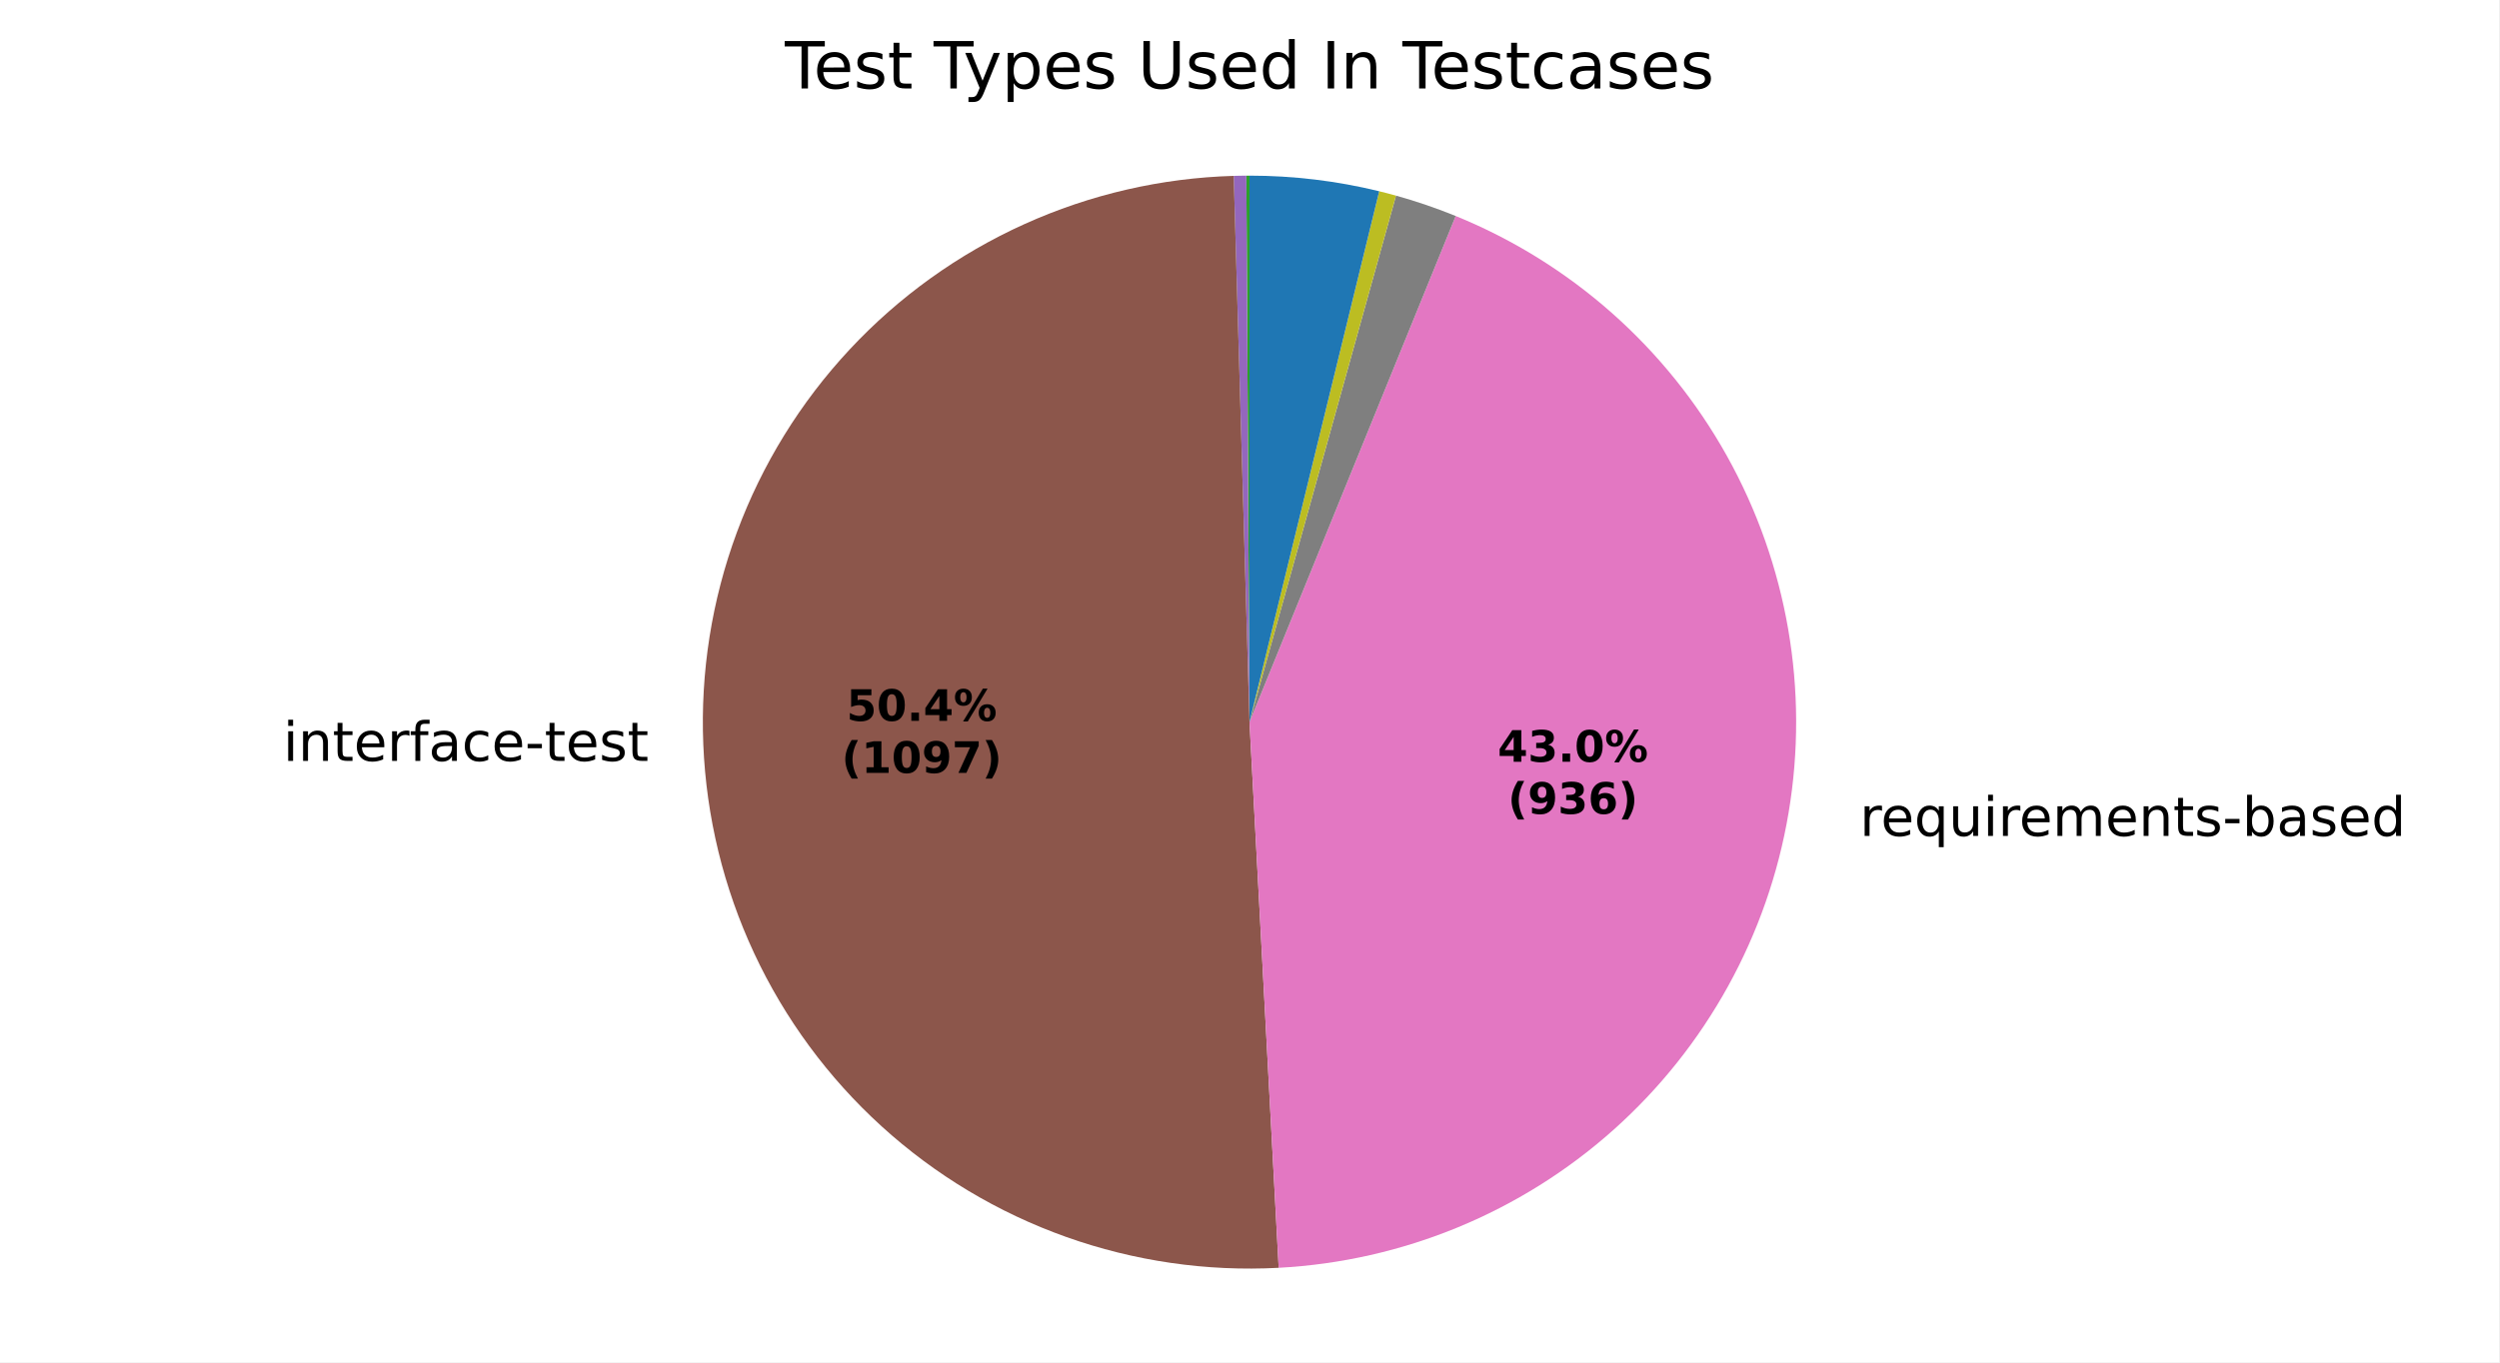
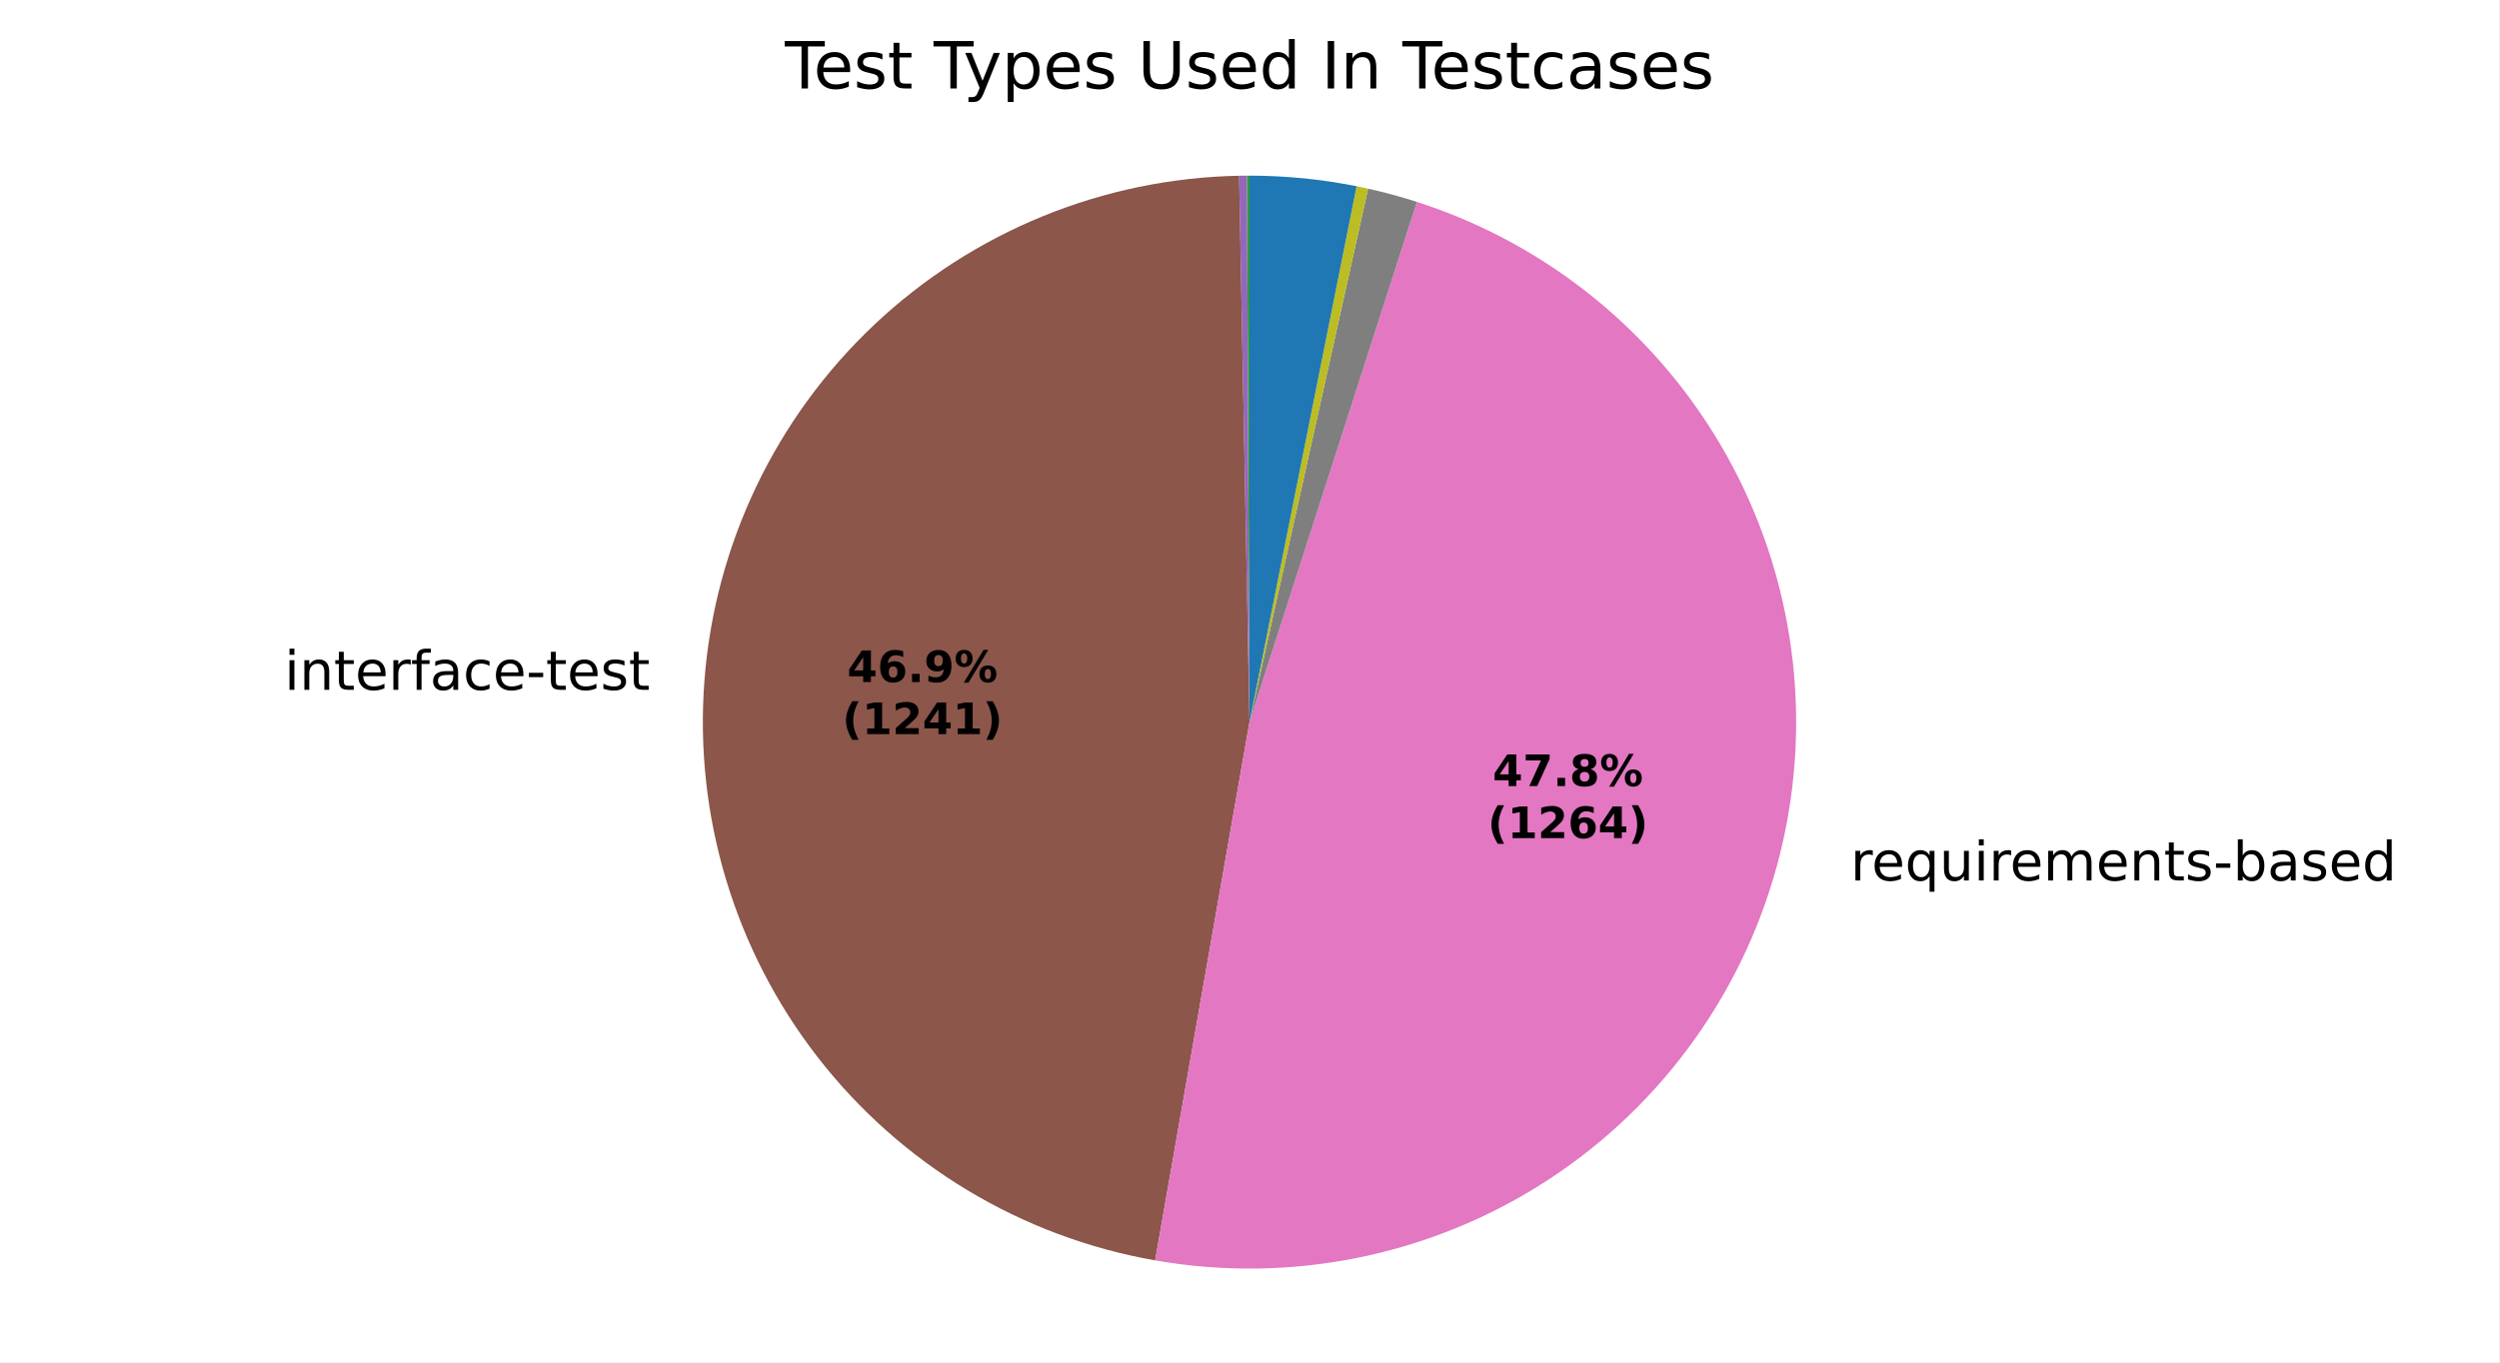
<svg xmlns="http://www.w3.org/2000/svg" xmlns:xlink="http://www.w3.org/1999/xlink" width="460.8pt" height="251.278pt" viewBox="0 0 460.8 251.278" version="1.1">
  <defs>
    <style type="text/css">*{stroke-linejoin: round; stroke-linecap: butt}</style>
  </defs>
  <g id="figure_1">
    <g id="patch_1">
      <path d="M 0 251.278  L 460.8 251.278  L 460.8 0  L 0 0  z " style="fill: #ffffff" />
    </g>
    <g id="axes_1">
      <g id="patch_2">
-         <path d="M 230.4 32.398  C 230.4 32.398 230.4 32.398 230.4 32.398  L 230.4 133.198  z " style="fill: #1f77b4" />
+         <path d="M 230.401 32.398  C 230.401 32.398 230.401 32.398 230.401 32.398  L 230.401 133.199  z " style="fill: #1f77b4" />
      </g>
      <g id="patch_3">
-         <path d="M 230.4 32.398  C 230.4 32.398 230.4 32.398 230.4 32.398  L 230.4 133.198  z " style="fill: #ff7f0e" />
+         <path d="M 230.401 32.398  C 230.401 32.398 230.401 32.398 230.401 32.398  L 230.401 133.199  z " style="fill: #ff7f0e" />
      </g>
      <g id="patch_4">
-         <path d="M 230.4 32.398  C 230.303 32.398 230.206 32.398 230.109 32.399  C 230.012 32.399 229.915 32.399 229.818 32.4  L 230.4 133.198  z " style="fill: #2ca02c" />
+         <path d="M 230.401 32.398  C 230.321 32.398 230.241 32.398 230.161 32.398  C 230.081 32.399 230.001 32.399 229.922 32.399  L 230.401 133.199  z " style="fill: #2ca02c" />
      </g>
      <g id="patch_5">
-         <path d="M 229.818 32.4  C 229.818 32.4 229.818 32.4 229.818 32.4  L 230.4 133.198  z " style="fill: #d62728" />
+         <path d="M 229.922 32.399  C 229.922 32.399 229.922 32.399 229.922 32.399  L 230.401 133.199  z " style="fill: #d62728" />
      </g>
      <g id="patch_6">
-         <path d="M 229.818 32.4  C 229.43 32.402 229.043 32.407 228.655 32.413  C 228.267 32.42 227.879 32.429 227.491 32.44  L 230.4 133.198  z " style="fill: #9467bd" />
+         <path d="M 229.922 32.399  C 229.682 32.4 229.443 32.402 229.203 32.405  C 228.963 32.408 228.724 32.412 228.484 32.416  L 230.401 133.199  z " style="fill: #9467bd" />
      </g>
      <g id="patch_7">
-         <path d="M 227.491 32.44  C 214.156 32.825 201.029 35.854 188.873 41.35  C 176.716 46.846 165.771 54.701 156.674 64.459  C 147.576 74.217 140.505 85.684 135.873 98.195  C 131.24 110.706 129.137 124.013 129.685 137.343  C 130.234 150.672 133.423 163.761 139.068 175.849  C 144.713 187.937 152.702 198.785 162.571 207.762  C 172.439 216.74 183.993 223.669 196.559 228.148  C 209.126 232.627 222.458 234.566 235.78 233.854  L 230.4 133.198  z " style="fill: #8c564b" />
+         <path d="M 228.484 32.416  C 203.439 32.893 179.45 42.688 161.229 59.877  C 143.008 77.067 131.834 100.446 129.901 125.421  C 127.968 150.396 135.413 175.216 150.772 195.004  C 166.131 214.793 188.328 228.162 213.002 232.486  L 230.401 133.199  z " style="fill: #8c564b" />
      </g>
      <g id="patch_8">
-         <path d="M 235.78 233.854  C 258.653 232.632 280.44 223.649 297.527 208.395  C 314.615 193.141 326.003 172.51 329.803 149.921  C 333.603 127.333 329.593 104.111 318.437 84.105  C 307.282 64.1 289.633 48.483 268.42 39.843  L 230.4 133.198  z " style="fill: #e377c2" />
+         <path d="M 213.002 232.486  C 238.143 236.892 264.042 231.588 285.428 217.654  C 306.813 203.72 322.128 182.171 328.254 157.393  C 334.381 132.615 330.873 106.412 318.445 84.118  C 306.017 61.824 285.574 45.061 261.276 37.243  L 230.401 133.199  z " style="fill: #e377c2" />
      </g>
      <g id="patch_9">
-         <path d="M 268.42 39.843  C 266.623 39.112 264.806 38.432 262.971 37.805  C 261.135 37.178 259.282 36.605 257.413 36.085  L 230.4 133.198  z " style="fill: #7f7f7f" />
+         <path d="M 261.276 37.243  C 259.794 36.766 258.301 36.324 256.798 35.916  C 255.295 35.508 253.783 35.135 252.263 34.798  L 230.401 133.199  z " style="fill: #7f7f7f" />
      </g>
      <g id="patch_10">
-         <path d="M 257.413 36.085  C 256.899 35.942 256.384 35.803 255.868 35.668  C 255.352 35.534 254.835 35.403 254.317 35.277  L 230.4 133.198  z " style="fill: #bcbd22" />
+         <path d="M 252.263 34.798  C 251.913 34.72 251.561 34.644 251.21 34.569  C 250.858 34.495 250.506 34.423 250.154 34.353  L 230.401 133.199  z " style="fill: #bcbd22" />
      </g>
      <g id="patch_11">
-         <path d="M 254.317 35.277  C 254.317 35.277 254.317 35.277 254.317 35.277  L 230.4 133.198  z " style="fill: #17becf" />
+         <path d="M 250.154 34.353  C 250.154 34.353 250.154 34.353 250.154 34.353  L 230.401 133.199  z " style="fill: #17becf" />
      </g>
      <g id="patch_12">
-         <path d="M 254.317 35.277  C 250.406 34.321 246.442 33.601 242.445 33.12  C 238.448 32.639 234.426 32.398 230.4 32.398  L 230.4 133.198  z " style="fill: #1f77b4" />
+         <path d="M 250.154 34.353  C 246.904 33.703 243.624 33.214 240.326 32.888  C 237.027 32.562 233.715 32.398 230.401 32.398  L 230.401 133.199  z " style="fill: #1f77b4" />
      </g>
      <g id="patch_13">
-         <path d="M 230.4 32.398  C 230.4 32.398 230.4 32.398 230.4 32.398  L 230.4 133.198  z " style="fill: #ff7f0e" />
+         <path d="M 230.401 32.398  C 230.401 32.398 230.401 32.398 230.401 32.398  L 230.401 133.199  z " style="fill: #ff7f0e" />
      </g>
      <g id="patch_14">
-         <path d="M 230.4 32.398  C 230.4 32.398 230.4 32.398 230.4 32.398  L 230.4 133.198  z " style="fill: #2ca02c" />
+         <path d="M 230.401 32.398  C 230.401 32.398 230.401 32.398 230.401 32.398  L 230.401 133.199  z " style="fill: #2ca02c" />
      </g>
      <g id="matplotlib.axis_1" />
      <g id="matplotlib.axis_2" />
      <g id="text_1">
-         <g transform="translate(49.02494 140.3551) scale(0.1 -0.1)">
+         <g transform="translate(49.26172 127.2415) scale(0.1 -0.1)">
          <defs>
            <path id="DejaVuSans-3" transform="scale(0.015625)" />
            <path id="DejaVuSans-4c" d="M 603 3500  L 1178 3500  L 1178 0  L 603 0  L 603 3500  z M 603 4863  L 1178 4863  L 1178 4134  L 603 4134  L 603 4863  z " transform="scale(0.015625)" />
            <path id="DejaVuSans-51" d="M 3513 2113  L 3513 0  L 2938 0  L 2938 2094  Q 2938 2591 2744 2837  Q 2550 3084 2163 3084  Q 1697 3084 1428 2787  Q 1159 2491 1159 1978  L 1159 0  L 581 0  L 581 3500  L 1159 3500  L 1159 2956  Q 1366 3272 1645 3428  Q 1925 3584 2291 3584  Q 2894 3584 3203 3211  Q 3513 2838 3513 2113  z " transform="scale(0.015625)" />
            <path id="DejaVuSans-57" d="M 1172 4494  L 1172 3500  L 2356 3500  L 2356 3053  L 1172 3053  L 1172 1153  Q 1172 725 1289 603  Q 1406 481 1766 481  L 2356 481  L 2356 0  L 1766 0  Q 1100 0 847 248  Q 594 497 594 1153  L 594 3053  L 172 3053  L 172 3500  L 594 3500  L 594 4494  L 1172 4494  z " transform="scale(0.015625)" />
            <path id="DejaVuSans-48" d="M 3597 1894  L 3597 1613  L 953 1613  Q 991 1019 1311 708  Q 1631 397 2203 397  Q 2534 397 2845 478  Q 3156 559 3463 722  L 3463 178  Q 3153 47 2828 -22  Q 2503 -91 2169 -91  Q 1331 -91 842 396  Q 353 884 353 1716  Q 353 2575 817 3079  Q 1281 3584 2069 3584  Q 2775 3584 3186 3129  Q 3597 2675 3597 1894  z M 3022 2063  Q 3016 2534 2758 2815  Q 2500 3097 2075 3097  Q 1594 3097 1305 2825  Q 1016 2553 972 2059  L 3022 2063  z " transform="scale(0.015625)" />
            <path id="DejaVuSans-55" d="M 2631 2963  Q 2534 3019 2420 3045  Q 2306 3072 2169 3072  Q 1681 3072 1420 2755  Q 1159 2438 1159 1844  L 1159 0  L 581 0  L 581 3500  L 1159 3500  L 1159 2956  Q 1341 3275 1631 3429  Q 1922 3584 2338 3584  Q 2397 3584 2469 3576  Q 2541 3569 2628 3553  L 2631 2963  z " transform="scale(0.015625)" />
            <path id="DejaVuSans-49" d="M 2375 4863  L 2375 4384  L 1825 4384  Q 1516 4384 1395 4259  Q 1275 4134 1275 3809  L 1275 3500  L 2222 3500  L 2222 3053  L 1275 3053  L 1275 0  L 697 0  L 697 3053  L 147 3053  L 147 3500  L 697 3500  L 697 3744  Q 697 4328 969 4595  Q 1241 4863 1831 4863  L 2375 4863  z " transform="scale(0.015625)" />
            <path id="DejaVuSans-44" d="M 2194 1759  Q 1497 1759 1228 1600  Q 959 1441 959 1056  Q 959 750 1161 570  Q 1363 391 1709 391  Q 2188 391 2477 730  Q 2766 1069 2766 1631  L 2766 1759  L 2194 1759  z M 3341 1997  L 3341 0  L 2766 0  L 2766 531  Q 2569 213 2275 61  Q 1981 -91 1556 -91  Q 1019 -91 701 211  Q 384 513 384 1019  Q 384 1609 779 1909  Q 1175 2209 1959 2209  L 2766 2209  L 2766 2266  Q 2766 2663 2505 2880  Q 2244 3097 1772 3097  Q 1472 3097 1187 3025  Q 903 2953 641 2809  L 641 3341  Q 956 3463 1253 3523  Q 1550 3584 1831 3584  Q 2591 3584 2966 3190  Q 3341 2797 3341 1997  z " transform="scale(0.015625)" />
            <path id="DejaVuSans-46" d="M 3122 3366  L 3122 2828  Q 2878 2963 2633 3030  Q 2388 3097 2138 3097  Q 1578 3097 1268 2742  Q 959 2388 959 1747  Q 959 1106 1268 751  Q 1578 397 2138 397  Q 2388 397 2633 464  Q 2878 531 3122 666  L 3122 134  Q 2881 22 2623 -34  Q 2366 -91 2075 -91  Q 1284 -91 818 406  Q 353 903 353 1747  Q 353 2603 823 3093  Q 1294 3584 2113 3584  Q 2378 3584 2631 3529  Q 2884 3475 3122 3366  z " transform="scale(0.015625)" />
            <path id="DejaVuSans-10" d="M 313 2009  L 1997 2009  L 1997 1497  L 313 1497  L 313 2009  z " transform="scale(0.015625)" />
            <path id="DejaVuSans-56" d="M 2834 3397  L 2834 2853  Q 2591 2978 2328 3040  Q 2066 3103 1784 3103  Q 1356 3103 1142 2972  Q 928 2841 928 2578  Q 928 2378 1081 2264  Q 1234 2150 1697 2047  L 1894 2003  Q 2506 1872 2764 1633  Q 3022 1394 3022 966  Q 3022 478 2636 193  Q 2250 -91 1575 -91  Q 1294 -91 989 -36  Q 684 19 347 128  L 347 722  Q 666 556 975 473  Q 1284 391 1588 391  Q 1994 391 2212 530  Q 2431 669 2431 922  Q 2431 1156 2273 1281  Q 2116 1406 1581 1522  L 1381 1569  Q 847 1681 609 1914  Q 372 2147 372 2553  Q 372 3047 722 3315  Q 1072 3584 1716 3584  Q 2034 3584 2315 3537  Q 2597 3491 2834 3397  z " transform="scale(0.015625)" />
          </defs>
          <use xlink:href="#DejaVuSans-3" />
          <use xlink:href="#DejaVuSans-4c" transform="translate(31.78125 0)" />
          <use xlink:href="#DejaVuSans-51" transform="translate(59.5625 0)" />
          <use xlink:href="#DejaVuSans-57" transform="translate(122.9375 0)" />
          <use xlink:href="#DejaVuSans-48" transform="translate(162.1406 0)" />
          <use xlink:href="#DejaVuSans-55" transform="translate(223.6719 0)" />
          <use xlink:href="#DejaVuSans-49" transform="translate(264.7812 0)" />
          <use xlink:href="#DejaVuSans-44" transform="translate(299.9844 0)" />
          <use xlink:href="#DejaVuSans-46" transform="translate(361.2656 0)" />
          <use xlink:href="#DejaVuSans-48" transform="translate(416.25 0)" />
          <use xlink:href="#DejaVuSans-10" transform="translate(477.7812 0)" />
          <use xlink:href="#DejaVuSans-57" transform="translate(513.8594 0)" />
          <use xlink:href="#DejaVuSans-48" transform="translate(553.0625 0)" />
          <use xlink:href="#DejaVuSans-56" transform="translate(614.5938 0)" />
          <use xlink:href="#DejaVuSans-57" transform="translate(666.6875 0)" />
        </g>
      </g>
      <g id="text_2">
-         <g transform="translate(339.7436 154.1918) scale(0.1 -0.1)">
+         <g transform="translate(338.0397 162.4107) scale(0.1 -0.1)">
          <defs>
            <path id="DejaVuSans-54" d="M 947 1747  Q 947 1113 1208 752  Q 1469 391 1925 391  Q 2381 391 2643 752  Q 2906 1113 2906 1747  Q 2906 2381 2643 2742  Q 2381 3103 1925 3103  Q 1469 3103 1208 2742  Q 947 2381 947 1747  z M 2906 525  Q 2725 213 2448 61  Q 2172 -91 1784 -91  Q 1150 -91 751 415  Q 353 922 353 1747  Q 353 2572 751 3078  Q 1150 3584 1784 3584  Q 2172 3584 2448 3432  Q 2725 3281 2906 2969  L 2906 3500  L 3481 3500  L 3481 -1331  L 2906 -1331  L 2906 525  z " transform="scale(0.015625)" />
            <path id="DejaVuSans-58" d="M 544 1381  L 544 3500  L 1119 3500  L 1119 1403  Q 1119 906 1312 657  Q 1506 409 1894 409  Q 2359 409 2629 706  Q 2900 1003 2900 1516  L 2900 3500  L 3475 3500  L 3475 0  L 2900 0  L 2900 538  Q 2691 219 2414 64  Q 2138 -91 1772 -91  Q 1169 -91 856 284  Q 544 659 544 1381  z M 1991 3584  L 1991 3584  z " transform="scale(0.015625)" />
            <path id="DejaVuSans-50" d="M 3328 2828  Q 3544 3216 3844 3400  Q 4144 3584 4550 3584  Q 5097 3584 5394 3201  Q 5691 2819 5691 2113  L 5691 0  L 5113 0  L 5113 2094  Q 5113 2597 4934 2840  Q 4756 3084 4391 3084  Q 3944 3084 3684 2787  Q 3425 2491 3425 1978  L 3425 0  L 2847 0  L 2847 2094  Q 2847 2600 2669 2842  Q 2491 3084 2119 3084  Q 1678 3084 1418 2786  Q 1159 2488 1159 1978  L 1159 0  L 581 0  L 581 3500  L 1159 3500  L 1159 2956  Q 1356 3278 1631 3431  Q 1906 3584 2284 3584  Q 2666 3584 2933 3390  Q 3200 3197 3328 2828  z " transform="scale(0.015625)" />
            <path id="DejaVuSans-45" d="M 3116 1747  Q 3116 2381 2855 2742  Q 2594 3103 2138 3103  Q 1681 3103 1420 2742  Q 1159 2381 1159 1747  Q 1159 1113 1420 752  Q 1681 391 2138 391  Q 2594 391 2855 752  Q 3116 1113 3116 1747  z M 1159 2969  Q 1341 3281 1617 3432  Q 1894 3584 2278 3584  Q 2916 3584 3314 3078  Q 3713 2572 3713 1747  Q 3713 922 3314 415  Q 2916 -91 2278 -91  Q 1894 -91 1617 61  Q 1341 213 1159 525  L 1159 0  L 581 0  L 581 4863  L 1159 4863  L 1159 2969  z " transform="scale(0.015625)" />
            <path id="DejaVuSans-47" d="M 2906 2969  L 2906 4863  L 3481 4863  L 3481 0  L 2906 0  L 2906 525  Q 2725 213 2448 61  Q 2172 -91 1784 -91  Q 1150 -91 751 415  Q 353 922 353 1747  Q 353 2572 751 3078  Q 1150 3584 1784 3584  Q 2172 3584 2448 3432  Q 2725 3281 2906 2969  z M 947 1747  Q 947 1113 1208 752  Q 1469 391 1925 391  Q 2381 391 2643 752  Q 2906 1113 2906 1747  Q 2906 2381 2643 2742  Q 2381 3103 1925 3103  Q 1469 3103 1208 2742  Q 947 2381 947 1747  z " transform="scale(0.015625)" />
          </defs>
          <use xlink:href="#DejaVuSans-3" />
          <use xlink:href="#DejaVuSans-55" transform="translate(31.78125 0)" />
          <use xlink:href="#DejaVuSans-48" transform="translate(70.6875 0)" />
          <use xlink:href="#DejaVuSans-54" transform="translate(132.2188 0)" />
          <use xlink:href="#DejaVuSans-58" transform="translate(195.7031 0)" />
          <use xlink:href="#DejaVuSans-4c" transform="translate(259.0781 0)" />
          <use xlink:href="#DejaVuSans-55" transform="translate(286.8594 0)" />
          <use xlink:href="#DejaVuSans-48" transform="translate(325.7656 0)" />
          <use xlink:href="#DejaVuSans-50" transform="translate(387.2969 0)" />
          <use xlink:href="#DejaVuSans-48" transform="translate(484.7031 0)" />
          <use xlink:href="#DejaVuSans-51" transform="translate(546.2344 0)" />
          <use xlink:href="#DejaVuSans-57" transform="translate(609.6094 0)" />
          <use xlink:href="#DejaVuSans-56" transform="translate(648.8125 0)" />
          <use xlink:href="#DejaVuSans-10" transform="translate(700.9062 0)" />
          <use xlink:href="#DejaVuSans-45" transform="translate(736.9844 0)" />
          <use xlink:href="#DejaVuSans-44" transform="translate(800.4688 0)" />
          <use xlink:href="#DejaVuSans-56" transform="translate(861.75 0)" />
          <use xlink:href="#DejaVuSans-48" transform="translate(913.8438 0)" />
          <use xlink:href="#DejaVuSans-47" transform="translate(975.375 0)" />
        </g>
      </g>
      <g id="text_3">
-         <g transform="translate(156.0945 132.9622) scale(0.08 -0.08)">
-           <defs>
-             <path id="DejaVuSans-Bold-18" d="M 678 4666  L 3669 4666  L 3669 3781  L 1638 3781  L 1638 3059  Q 1775 3097 1914 3117  Q 2053 3138 2203 3138  Q 3056 3138 3531 2711  Q 4006 2284 4006 1522  Q 4006 766 3489 337  Q 2972 -91 2053 -91  Q 1656 -91 1267 -14  Q 878 63 494 219  L 494 1166  Q 875 947 1217 837  Q 1559 728 1863 728  Q 2300 728 2551 942  Q 2803 1156 2803 1522  Q 2803 1891 2551 2103  Q 2300 2316 1863 2316  Q 1603 2316 1309 2248  Q 1016 2181 678 2041  L 678 4666  z " transform="scale(0.015625)" />
-             <path id="DejaVuSans-Bold-13" d="M 2944 2338  Q 2944 3213 2780 3570  Q 2616 3928 2228 3928  Q 1841 3928 1675 3570  Q 1509 3213 1509 2338  Q 1509 1453 1675 1090  Q 1841 728 2228 728  Q 2613 728 2778 1090  Q 2944 1453 2944 2338  z M 4147 2328  Q 4147 1169 3647 539  Q 3147 -91 2228 -91  Q 1306 -91 806 539  Q 306 1169 306 2328  Q 306 3491 806 4120  Q 1306 4750 2228 4750  Q 3147 4750 3647 4120  Q 4147 3491 4147 2328  z " transform="scale(0.015625)" />
+         <g transform="translate(156.2239 125.8095) scale(0.08 -0.08)">
+           <defs>
+             <path id="DejaVuSans-Bold-17" d="M 2356 3675  L 1038 1722  L 2356 1722  L 2356 3675  z M 2156 4666  L 3494 4666  L 3494 1722  L 4159 1722  L 4159 850  L 3494 850  L 3494 0  L 2356 0  L 2356 850  L 288 850  L 288 1881  L 2156 4666  z " transform="scale(0.015625)" />
+             <path id="DejaVuSans-Bold-19" d="M 2316 2303  Q 2000 2303 1842 2098  Q 1684 1894 1684 1484  Q 1684 1075 1842 870  Q 2000 666 2316 666  Q 2634 666 2792 870  Q 2950 1075 2950 1484  Q 2950 1894 2792 2098  Q 2634 2303 2316 2303  z M 3803 4544  L 3803 3681  Q 3506 3822 3243 3889  Q 2981 3956 2731 3956  Q 2194 3956 1894 3657  Q 1594 3359 1544 2772  Q 1750 2925 1990 3001  Q 2231 3078 2516 3078  Q 3231 3078 3670 2659  Q 4109 2241 4109 1563  Q 4109 813 3618 361  Q 3128 -91 2303 -91  Q 1394 -91 895 523  Q 397 1138 397 2266  Q 397 3422 980 4083  Q 1563 4744 2578 4744  Q 2900 4744 3203 4694  Q 3506 4644 3803 4544  z " transform="scale(0.015625)" />
            <path id="DejaVuSans-Bold-11" d="M 653 1209  L 1778 1209  L 1778 0  L 653 0  L 653 1209  z " transform="scale(0.015625)" />
-             <path id="DejaVuSans-Bold-17" d="M 2356 3675  L 1038 1722  L 2356 1722  L 2356 3675  z M 2156 4666  L 3494 4666  L 3494 1722  L 4159 1722  L 4159 850  L 3494 850  L 3494 0  L 2356 0  L 2356 850  L 288 850  L 288 1881  L 2156 4666  z " transform="scale(0.015625)" />
+             <path id="DejaVuSans-Bold-1c" d="M 641 103  L 641 966  Q 928 831 1190 764  Q 1453 697 1709 697  Q 2247 697 2547 995  Q 2847 1294 2900 1881  Q 2688 1725 2447 1647  Q 2206 1569 1925 1569  Q 1209 1569 770 1986  Q 331 2403 331 3084  Q 331 3838 820 4291  Q 1309 4744 2131 4744  Q 3044 4744 3544 4128  Q 4044 3513 4044 2388  Q 4044 1231 3459 570  Q 2875 -91 1856 -91  Q 1528 -91 1228 -42  Q 928 6 641 103  z M 2125 2350  Q 2441 2350 2600 2554  Q 2759 2759 2759 3169  Q 2759 3575 2600 3781  Q 2441 3988 2125 3988  Q 1809 3988 1650 3781  Q 1491 3575 1491 3169  Q 1491 2759 1650 2554  Q 1809 2350 2125 2350  z " transform="scale(0.015625)" />
            <path id="DejaVuSans-Bold-8" d="M 4959 1925  Q 4738 1925 4616 1733  Q 4494 1541 4494 1184  Q 4494 825 4614 633  Q 4734 441 4959 441  Q 5184 441 5303 633  Q 5422 825 5422 1184  Q 5422 1541 5301 1733  Q 5181 1925 4959 1925  z M 4959 2450  Q 5541 2450 5875 2112  Q 6209 1775 6209 1184  Q 6209 594 5875 251  Q 5541 -91 4959 -91  Q 4378 -91 4042 251  Q 3706 594 3706 1184  Q 3706 1772 4042 2111  Q 4378 2450 4959 2450  z M 2094 -91  L 1403 -91  L 4319 4750  L 5013 4750  L 2094 -91  z M 1453 4750  Q 2034 4750 2367 4411  Q 2700 4072 2700 3481  Q 2700 2891 2367 2550  Q 2034 2209 1453 2209  Q 872 2209 539 2550  Q 206 2891 206 3481  Q 206 4072 539 4411  Q 872 4750 1453 4750  z M 1453 4225  Q 1228 4225 1106 4031  Q 984 3838 984 3481  Q 984 3122 1106 2926  Q 1228 2731 1453 2731  Q 1678 2731 1798 2926  Q 1919 3122 1919 3481  Q 1919 3838 1797 4031  Q 1675 4225 1453 4225  z " transform="scale(0.015625)" />
          </defs>
-           <use xlink:href="#DejaVuSans-Bold-18" />
-           <use xlink:href="#DejaVuSans-Bold-13" transform="translate(69.57812 0)" />
+           <use xlink:href="#DejaVuSans-Bold-17" />
+           <use xlink:href="#DejaVuSans-Bold-19" transform="translate(69.57812 0)" />
          <use xlink:href="#DejaVuSans-Bold-11" transform="translate(139.1562 0)" />
-           <use xlink:href="#DejaVuSans-Bold-17" transform="translate(177.1406 0)" />
+           <use xlink:href="#DejaVuSans-Bold-1c" transform="translate(177.1406 0)" />
          <use xlink:href="#DejaVuSans-Bold-8" transform="translate(246.7188 0)" />
        </g>
-         <g transform="translate(155.1826 142.5637) scale(0.08 -0.08)">
+         <g transform="translate(155.312 135.411) scale(0.08 -0.08)">
          <defs>
            <path id="DejaVuSans-Bold-b" d="M 2413 -844  L 1484 -844  Q 1006 -72 778 623  Q 550 1319 550 2003  Q 550 2688 779 3389  Q 1009 4091 1484 4856  L 2413 4856  Q 2013 4116 1813 3408  Q 1613 2700 1613 2009  Q 1613 1319 1811 609  Q 2009 -100 2413 -844  z " transform="scale(0.015625)" />
            <path id="DejaVuSans-Bold-14" d="M 750 831  L 1813 831  L 1813 3847  L 722 3622  L 722 4441  L 1806 4666  L 2950 4666  L 2950 831  L 4013 831  L 4013 0  L 750 0  L 750 831  z " transform="scale(0.015625)" />
-             <path id="DejaVuSans-Bold-1c" d="M 641 103  L 641 966  Q 928 831 1190 764  Q 1453 697 1709 697  Q 2247 697 2547 995  Q 2847 1294 2900 1881  Q 2688 1725 2447 1647  Q 2206 1569 1925 1569  Q 1209 1569 770 1986  Q 331 2403 331 3084  Q 331 3838 820 4291  Q 1309 4744 2131 4744  Q 3044 4744 3544 4128  Q 4044 3513 4044 2388  Q 4044 1231 3459 570  Q 2875 -91 1856 -91  Q 1528 -91 1228 -42  Q 928 6 641 103  z M 2125 2350  Q 2441 2350 2600 2554  Q 2759 2759 2759 3169  Q 2759 3575 2600 3781  Q 2441 3988 2125 3988  Q 1809 3988 1650 3781  Q 1491 3575 1491 3169  Q 1491 2759 1650 2554  Q 1809 2350 2125 2350  z " transform="scale(0.015625)" />
-             <path id="DejaVuSans-Bold-1a" d="M 428 4666  L 3944 4666  L 3944 3988  L 2125 0  L 953 0  L 2675 3781  L 428 3781  L 428 4666  z " transform="scale(0.015625)" />
+             <path id="DejaVuSans-Bold-15" d="M 1844 884  L 3897 884  L 3897 0  L 506 0  L 506 884  L 2209 2388  Q 2438 2594 2547 2791  Q 2656 2988 2656 3200  Q 2656 3528 2436 3728  Q 2216 3928 1850 3928  Q 1569 3928 1234 3808  Q 900 3688 519 3450  L 519 4475  Q 925 4609 1322 4679  Q 1719 4750 2100 4750  Q 2938 4750 3402 4381  Q 3866 4013 3866 3353  Q 3866 2972 3669 2642  Q 3472 2313 2841 1759  L 1844 884  z " transform="scale(0.015625)" />
            <path id="DejaVuSans-Bold-c" d="M 513 -844  Q 913 -100 1113 609  Q 1313 1319 1313 2009  Q 1313 2700 1113 3408  Q 913 4116 513 4856  L 1441 4856  Q 1916 4091 2145 3389  Q 2375 2688 2375 2003  Q 2375 1319 2147 623  Q 1919 -72 1441 -844  L 513 -844  z " transform="scale(0.015625)" />
          </defs>
          <use xlink:href="#DejaVuSans-Bold-b" />
          <use xlink:href="#DejaVuSans-Bold-14" transform="translate(45.70312 0)" />
-           <use xlink:href="#DejaVuSans-Bold-13" transform="translate(115.2812 0)" />
-           <use xlink:href="#DejaVuSans-Bold-1c" transform="translate(184.8594 0)" />
-           <use xlink:href="#DejaVuSans-Bold-1a" transform="translate(254.4375 0)" />
+           <use xlink:href="#DejaVuSans-Bold-15" transform="translate(115.2812 0)" />
+           <use xlink:href="#DejaVuSans-Bold-17" transform="translate(184.8594 0)" />
+           <use xlink:href="#DejaVuSans-Bold-14" transform="translate(254.4375 0)" />
          <use xlink:href="#DejaVuSans-Bold-c" transform="translate(324.0156 0)" />
        </g>
      </g>
      <g id="text_4">
-         <g transform="translate(276.1652 140.5094) scale(0.08 -0.08)">
-           <defs>
-             <path id="DejaVuSans-Bold-16" d="M 2981 2516  Q 3453 2394 3698 2092  Q 3944 1791 3944 1325  Q 3944 631 3412 270  Q 2881 -91 1863 -91  Q 1503 -91 1142 -33  Q 781 25 428 141  L 428 1069  Q 766 900 1098 814  Q 1431 728 1753 728  Q 2231 728 2486 893  Q 2741 1059 2741 1369  Q 2741 1688 2480 1852  Q 2219 2016 1709 2016  L 1228 2016  L 1228 2791  L 1734 2791  Q 2188 2791 2409 2933  Q 2631 3075 2631 3366  Q 2631 3634 2415 3781  Q 2200 3928 1806 3928  Q 1516 3928 1219 3862  Q 922 3797 628 3669  L 628 4550  Q 984 4650 1334 4700  Q 1684 4750 2022 4750  Q 2931 4750 3382 4451  Q 3834 4153 3834 3553  Q 3834 3144 3618 2883  Q 3403 2622 2981 2516  z " transform="scale(0.015625)" />
+         <g transform="translate(275.236 144.9927) scale(0.08 -0.08)">
+           <defs>
+             <path id="DejaVuSans-Bold-1a" d="M 428 4666  L 3944 4666  L 3944 3988  L 2125 0  L 953 0  L 2675 3781  L 428 3781  L 428 4666  z " transform="scale(0.015625)" />
+             <path id="DejaVuSans-Bold-1b" d="M 2228 2088  Q 1891 2088 1709 1903  Q 1528 1719 1528 1375  Q 1528 1031 1709 848  Q 1891 666 2228 666  Q 2563 666 2741 848  Q 2919 1031 2919 1375  Q 2919 1722 2741 1905  Q 2563 2088 2228 2088  z M 1350 2484  Q 925 2613 709 2878  Q 494 3144 494 3541  Q 494 4131 934 4440  Q 1375 4750 2228 4750  Q 3075 4750 3515 4442  Q 3956 4134 3956 3541  Q 3956 3144 3739 2878  Q 3522 2613 3097 2484  Q 3572 2353 3814 2058  Q 4056 1763 4056 1313  Q 4056 619 3595 264  Q 3134 -91 2228 -91  Q 1319 -91 855 264  Q 391 619 391 1313  Q 391 1763 633 2058  Q 875 2353 1350 2484  z M 1631 3419  Q 1631 3141 1786 2991  Q 1941 2841 2228 2841  Q 2509 2841 2662 2991  Q 2816 3141 2816 3419  Q 2816 3697 2662 3845  Q 2509 3994 2228 3994  Q 1941 3994 1786 3844  Q 1631 3694 1631 3419  z " transform="scale(0.015625)" />
          </defs>
          <use xlink:href="#DejaVuSans-Bold-17" />
-           <use xlink:href="#DejaVuSans-Bold-16" transform="translate(69.57812 0)" />
+           <use xlink:href="#DejaVuSans-Bold-1a" transform="translate(69.57812 0)" />
          <use xlink:href="#DejaVuSans-Bold-11" transform="translate(139.1562 0)" />
-           <use xlink:href="#DejaVuSans-Bold-13" transform="translate(177.1406 0)" />
+           <use xlink:href="#DejaVuSans-Bold-1b" transform="translate(177.1406 0)" />
          <use xlink:href="#DejaVuSans-Bold-8" transform="translate(246.7188 0)" />
        </g>
-         <g transform="translate(278.0365 150.111) scale(0.08 -0.08)">
-           <defs>
-             <path id="DejaVuSans-Bold-19" d="M 2316 2303  Q 2000 2303 1842 2098  Q 1684 1894 1684 1484  Q 1684 1075 1842 870  Q 2000 666 2316 666  Q 2634 666 2792 870  Q 2950 1075 2950 1484  Q 2950 1894 2792 2098  Q 2634 2303 2316 2303  z M 3803 4544  L 3803 3681  Q 3506 3822 3243 3889  Q 2981 3956 2731 3956  Q 2194 3956 1894 3657  Q 1594 3359 1544 2772  Q 1750 2925 1990 3001  Q 2231 3078 2516 3078  Q 3231 3078 3670 2659  Q 4109 2241 4109 1563  Q 4109 813 3618 361  Q 3128 -91 2303 -91  Q 1394 -91 895 523  Q 397 1138 397 2266  Q 397 3422 980 4083  Q 1563 4744 2578 4744  Q 2900 4744 3203 4694  Q 3506 4644 3803 4544  z " transform="scale(0.015625)" />
-           </defs>
+         <g transform="translate(274.3241 154.5942) scale(0.08 -0.08)">
          <use xlink:href="#DejaVuSans-Bold-b" />
-           <use xlink:href="#DejaVuSans-Bold-1c" transform="translate(45.70312 0)" />
-           <use xlink:href="#DejaVuSans-Bold-16" transform="translate(115.2812 0)" />
+           <use xlink:href="#DejaVuSans-Bold-14" transform="translate(45.70312 0)" />
+           <use xlink:href="#DejaVuSans-Bold-15" transform="translate(115.2812 0)" />
          <use xlink:href="#DejaVuSans-Bold-19" transform="translate(184.8594 0)" />
-           <use xlink:href="#DejaVuSans-Bold-c" transform="translate(254.4375 0)" />
+           <use xlink:href="#DejaVuSans-Bold-17" transform="translate(254.4375 0)" />
+           <use xlink:href="#DejaVuSans-Bold-c" transform="translate(324.0156 0)" />
        </g>
      </g>
      <g id="text_5">
        <g transform="translate(144.7247 16.31812) scale(0.12 -0.12)">
          <defs>
            <path id="DejaVuSans-37" d="M -19 4666  L 3928 4666  L 3928 4134  L 2272 4134  L 2272 0  L 1638 0  L 1638 4134  L -19 4134  L -19 4666  z " transform="scale(0.015625)" />
            <path id="DejaVuSans-5c" d="M 2059 -325  Q 1816 -950 1584 -1140  Q 1353 -1331 966 -1331  L 506 -1331  L 506 -850  L 844 -850  Q 1081 -850 1212 -737  Q 1344 -625 1503 -206  L 1606 56  L 191 3500  L 800 3500  L 1894 763  L 2988 3500  L 3597 3500  L 2059 -325  z " transform="scale(0.015625)" />
            <path id="DejaVuSans-53" d="M 1159 525  L 1159 -1331  L 581 -1331  L 581 3500  L 1159 3500  L 1159 2969  Q 1341 3281 1617 3432  Q 1894 3584 2278 3584  Q 2916 3584 3314 3078  Q 3713 2572 3713 1747  Q 3713 922 3314 415  Q 2916 -91 2278 -91  Q 1894 -91 1617 61  Q 1341 213 1159 525  z M 3116 1747  Q 3116 2381 2855 2742  Q 2594 3103 2138 3103  Q 1681 3103 1420 2742  Q 1159 2381 1159 1747  Q 1159 1113 1420 752  Q 1681 391 2138 391  Q 2594 391 2855 752  Q 3116 1113 3116 1747  z " transform="scale(0.015625)" />
            <path id="DejaVuSans-38" d="M 556 4666  L 1191 4666  L 1191 1831  Q 1191 1081 1462 751  Q 1734 422 2344 422  Q 2950 422 3222 751  Q 3494 1081 3494 1831  L 3494 4666  L 4128 4666  L 4128 1753  Q 4128 841 3676 375  Q 3225 -91 2344 -91  Q 1459 -91 1007 375  Q 556 841 556 1753  L 556 4666  z " transform="scale(0.015625)" />
            <path id="DejaVuSans-2c" d="M 628 4666  L 1259 4666  L 1259 0  L 628 0  L 628 4666  z " transform="scale(0.015625)" />
          </defs>
          <use xlink:href="#DejaVuSans-37" />
          <use xlink:href="#DejaVuSans-48" transform="translate(44.09375 0)" />
          <use xlink:href="#DejaVuSans-56" transform="translate(105.625 0)" />
          <use xlink:href="#DejaVuSans-57" transform="translate(157.7188 0)" />
          <use xlink:href="#DejaVuSans-3" transform="translate(196.9219 0)" />
          <use xlink:href="#DejaVuSans-37" transform="translate(228.7031 0)" />
          <use xlink:href="#DejaVuSans-5c" transform="translate(274.2031 0)" />
          <use xlink:href="#DejaVuSans-53" transform="translate(333.3906 0)" />
          <use xlink:href="#DejaVuSans-48" transform="translate(396.875 0)" />
          <use xlink:href="#DejaVuSans-56" transform="translate(458.4062 0)" />
          <use xlink:href="#DejaVuSans-3" transform="translate(510.5 0)" />
          <use xlink:href="#DejaVuSans-38" transform="translate(542.2812 0)" />
          <use xlink:href="#DejaVuSans-56" transform="translate(615.4688 0)" />
          <use xlink:href="#DejaVuSans-48" transform="translate(667.5625 0)" />
          <use xlink:href="#DejaVuSans-47" transform="translate(729.0938 0)" />
          <use xlink:href="#DejaVuSans-3" transform="translate(792.5781 0)" />
          <use xlink:href="#DejaVuSans-2c" transform="translate(824.3594 0)" />
          <use xlink:href="#DejaVuSans-51" transform="translate(853.8594 0)" />
          <use xlink:href="#DejaVuSans-3" transform="translate(917.2344 0)" />
          <use xlink:href="#DejaVuSans-37" transform="translate(949.0156 0)" />
          <use xlink:href="#DejaVuSans-48" transform="translate(993.1094 0)" />
          <use xlink:href="#DejaVuSans-56" transform="translate(1054.641 0)" />
          <use xlink:href="#DejaVuSans-57" transform="translate(1106.734 0)" />
          <use xlink:href="#DejaVuSans-46" transform="translate(1145.938 0)" />
          <use xlink:href="#DejaVuSans-44" transform="translate(1200.922 0)" />
          <use xlink:href="#DejaVuSans-56" transform="translate(1262.203 0)" />
          <use xlink:href="#DejaVuSans-48" transform="translate(1314.297 0)" />
          <use xlink:href="#DejaVuSans-56" transform="translate(1375.828 0)" />
        </g>
      </g>
    </g>
  </g>
</svg>
